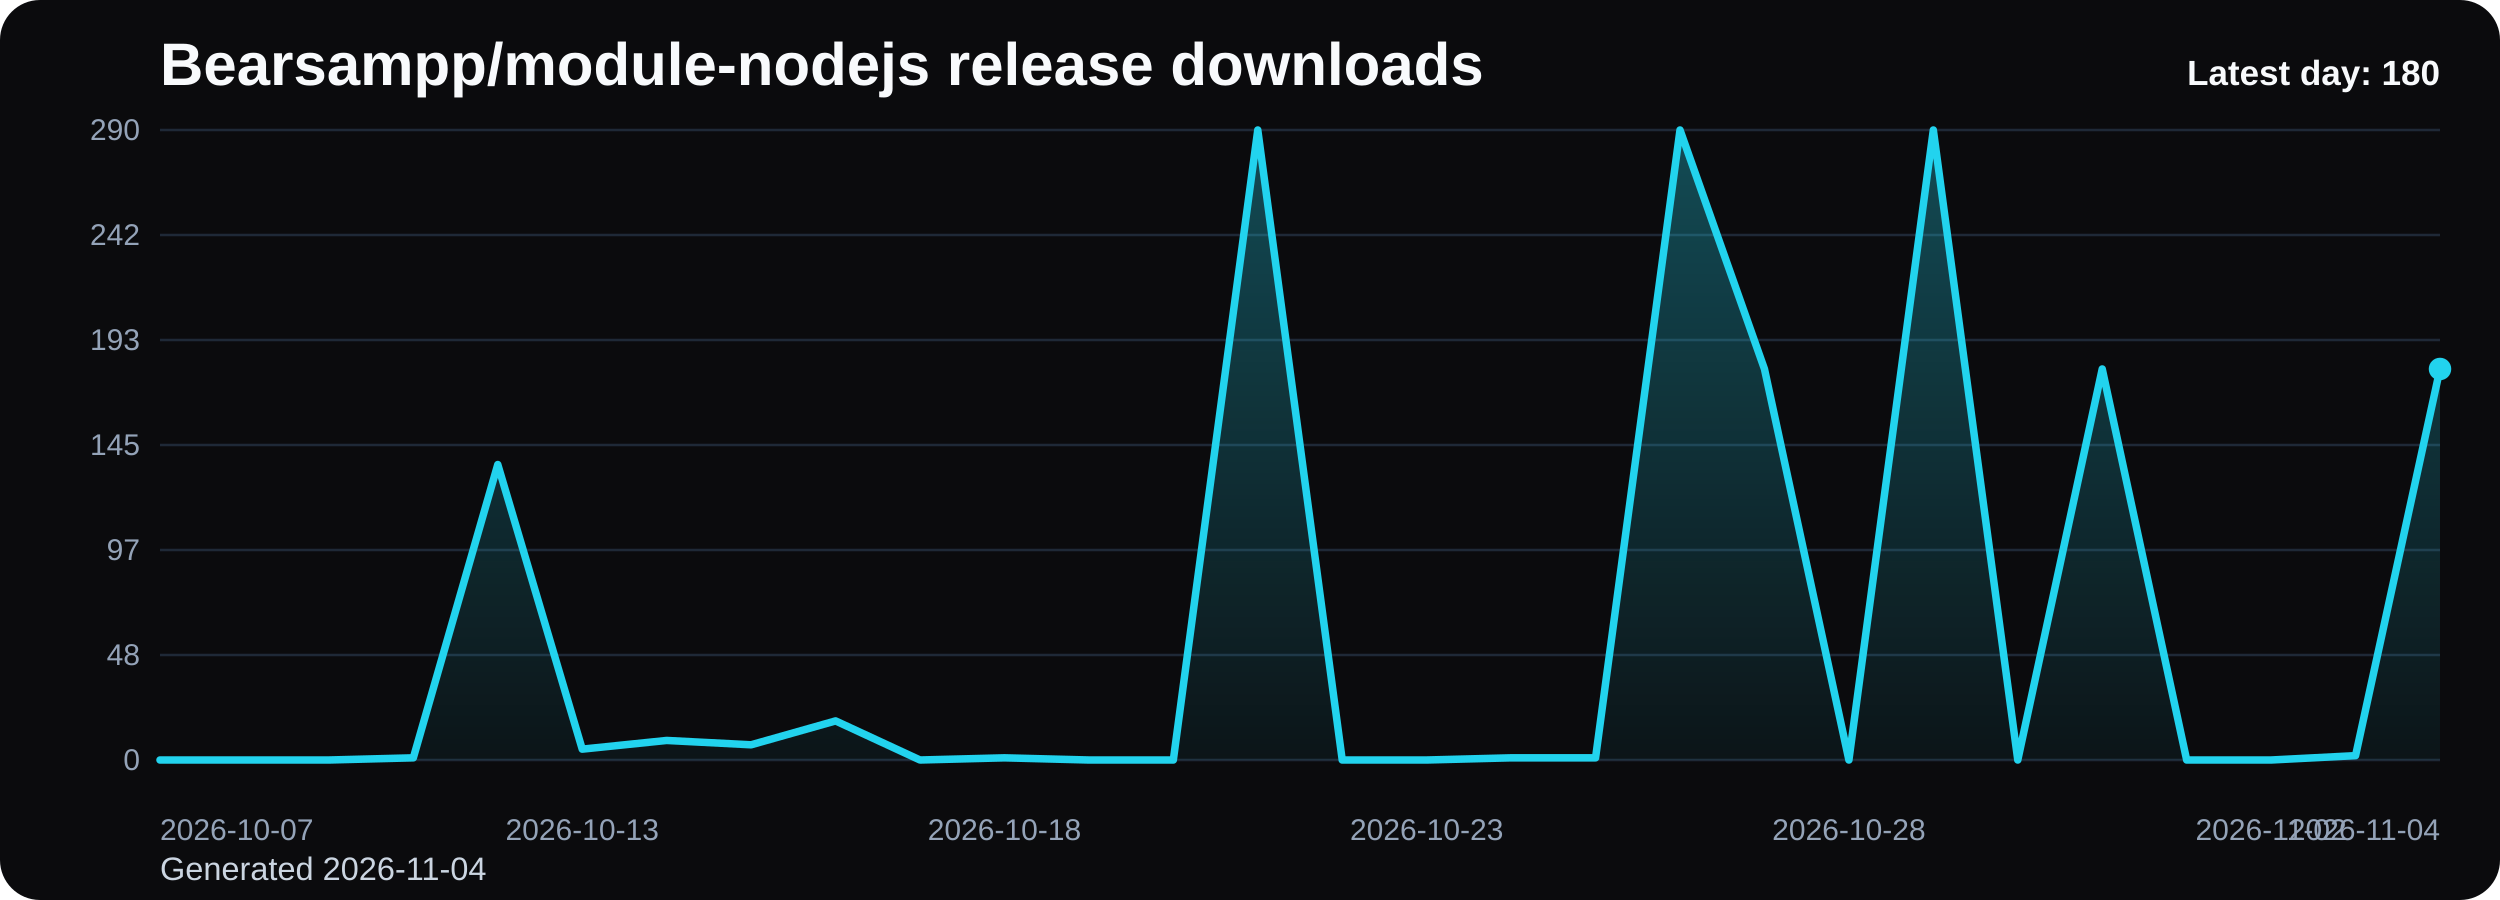
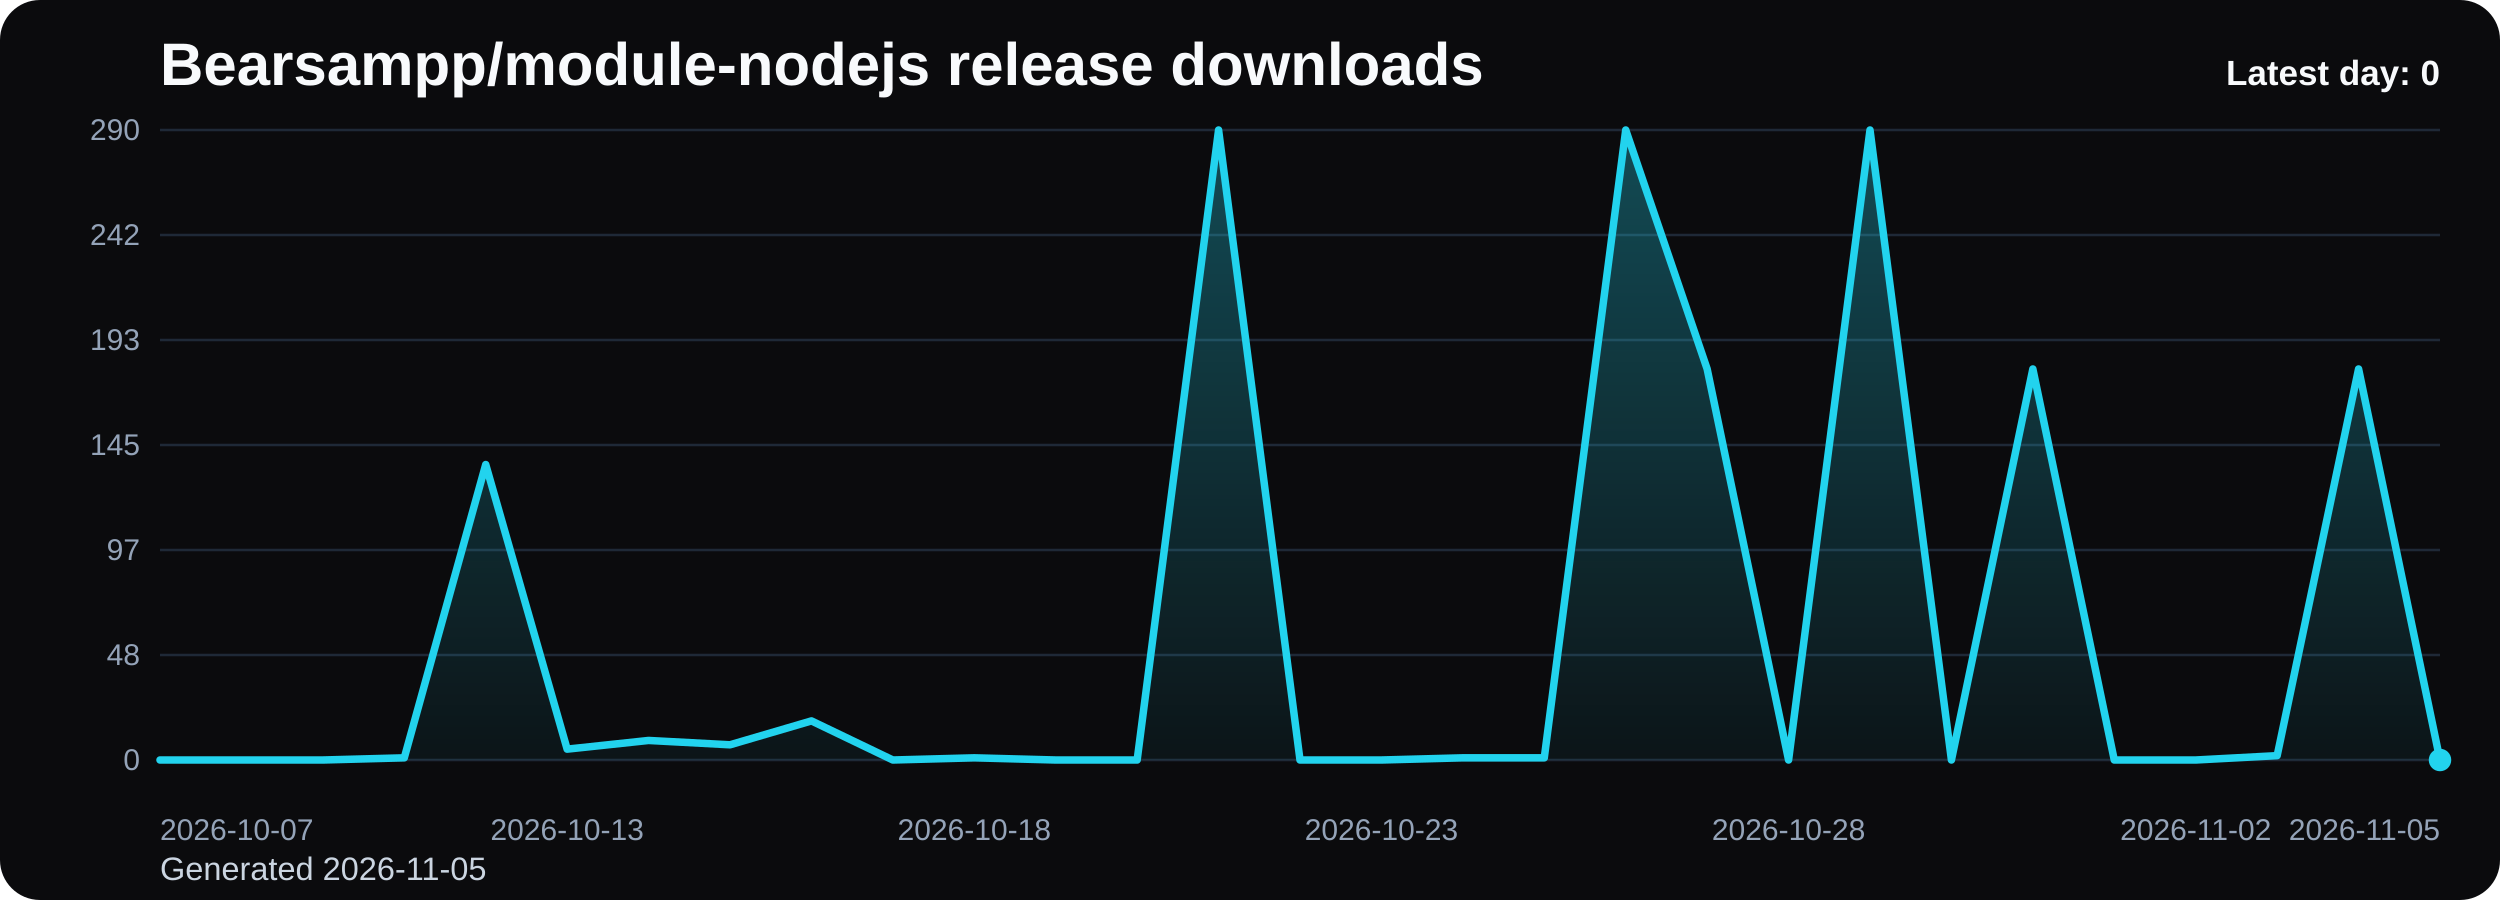
<svg xmlns="http://www.w3.org/2000/svg" viewBox="0 0 1000 360" role="img" aria-label="Bearsampp/module-nodejs release downloads chart">
  <defs>
    <linearGradient id="fill-daily-black" x1="0" y1="0" x2="0" y2="1">
      <stop offset="0%" stop-color="#22d3ee" stop-opacity="0.32" />
      <stop offset="100%" stop-color="#22d3ee" stop-opacity="0.05" />
    </linearGradient>
    <style>
      .bg { fill: #0b0b0d; }
      .title { font: 700 24px Arial, sans-serif; fill: #f8fafc; }
      .sub { font: 400 13px Arial, sans-serif; fill: #cbd5e1; }
      .grid { stroke: #1f2937; stroke-width: 1; }
      .axis { font: 400 12px Arial, sans-serif; fill: #94a3b8; }
      .line { fill: none; stroke: #22d3ee; stroke-width: 3; stroke-linecap: round; stroke-linejoin: round; }
      .dot { fill: #22d3ee; }
      .value { font: 600 11px Arial, sans-serif; fill: #cbd5e1; }
      .latest { font: 700 14px Arial, sans-serif; fill: #f8fafc; }
    </style>
  </defs>
  <rect class="bg" x="0" y="0" width="1000" height="360" rx="16" />
  <text class="title" x="64" y="34">Bearsampp/module-nodejs release downloads</text>
-   <text class="sub" x="64" y="352">Generated 2026-11-04</text>
+   <text class="sub" x="64" y="352">Generated 2026-11-05</text>
  <line x1="64" y1="52.00" x2="976" y2="52.00" class="grid" />
  <text x="56" y="56.00" text-anchor="end" class="axis">290</text>
  <line x1="64" y1="94.00" x2="976" y2="94.00" class="grid" />
  <text x="56" y="98.00" text-anchor="end" class="axis">242</text>
  <line x1="64" y1="136.00" x2="976" y2="136.00" class="grid" />
  <text x="56" y="140.00" text-anchor="end" class="axis">193</text>
  <line x1="64" y1="178.00" x2="976" y2="178.00" class="grid" />
  <text x="56" y="182.00" text-anchor="end" class="axis">145</text>
  <line x1="64" y1="220.00" x2="976" y2="220.00" class="grid" />
  <text x="56" y="224.00" text-anchor="end" class="axis">97</text>
  <line x1="64" y1="262.00" x2="976" y2="262.00" class="grid" />
  <text x="56" y="266.00" text-anchor="end" class="axis">48</text>
  <line x1="64" y1="304.00" x2="976" y2="304.00" class="grid" />
  <text x="56" y="308.00" text-anchor="end" class="axis">0</text>
-   <path d="M 64.00 304 L 64.00 304.00 L 97.78 304.00 L 131.56 304.00 L 165.33 303.13 L 199.11 185.82 L 232.89 299.66 L 266.67 296.18 L 300.44 297.92 L 334.22 288.36 L 368.00 304.00 L 401.78 303.13 L 435.56 304.00 L 469.33 304.00 L 503.11 52.00 L 536.89 304.00 L 570.67 304.00 L 604.44 303.13 L 638.22 303.13 L 672.00 52.00 L 705.78 147.59 L 739.56 304.00 L 773.33 52.00 L 807.11 304.00 L 840.89 147.59 L 874.67 304.00 L 908.44 304.00 L 942.22 302.26 L 976.00 147.59 L 976.00 304 Z" fill="url(#fill-daily-black)" />
-   <polyline class="line" points="64.00,304.00 97.78,304.00 131.56,304.00 165.33,303.13 199.11,185.82 232.89,299.66 266.67,296.18 300.44,297.92 334.22,288.36 368.00,304.00 401.78,303.13 435.56,304.00 469.33,304.00 503.11,52.00 536.89,304.00 570.67,304.00 604.44,303.13 638.22,303.13 672.00,52.00 705.78,147.59 739.56,304.00 773.33,52.00 807.11,304.00 840.89,147.59 874.67,304.00 908.44,304.00 942.22,302.26 976.00,147.59" />
-   <circle class="dot" cx="976.00" cy="147.59" r="4.5" />
+   <path d="M 64.00 304 L 64.00 304.00 L 96.57 304.00 L 129.14 304.00 L 161.71 303.13 L 194.29 185.82 L 226.86 299.66 L 259.43 296.18 L 292.00 297.92 L 324.57 288.36 L 357.14 304.00 L 389.71 303.13 L 422.29 304.00 L 454.86 304.00 L 487.43 52.00 L 520.00 304.00 L 552.57 304.00 L 585.14 303.13 L 617.71 303.13 L 650.29 52.00 L 682.86 147.59 L 715.43 304.00 L 748.00 52.00 L 780.57 304.00 L 813.14 147.59 L 845.71 304.00 L 878.29 304.00 L 910.86 302.26 L 943.43 147.59 L 976.00 304.00 L 976.00 304 Z" fill="url(#fill-daily-black)" />
+   <polyline class="line" points="64.00,304.00 96.57,304.00 129.14,304.00 161.71,303.13 194.29,185.82 226.86,299.66 259.43,296.18 292.00,297.92 324.57,288.36 357.14,304.00 389.71,303.13 422.29,304.00 454.86,304.00 487.43,52.00 520.00,304.00 552.57,304.00 585.14,303.13 617.71,303.13 650.29,52.00 682.86,147.59 715.43,304.00 748.00,52.00 780.57,304.00 813.14,147.59 845.71,304.00 878.29,304.00 910.86,302.26 943.43,147.59 976.00,304.00" />
+   <circle class="dot" cx="976.00" cy="304.00" r="4.5" />
  <text class="axis" x="64.00" y="336" text-anchor="start">2026-10-07</text>
-   <text class="axis" x="232.89" y="336" text-anchor="middle">2026-10-13</text>
-   <text class="axis" x="401.78" y="336" text-anchor="middle">2026-10-18</text>
-   <text class="axis" x="570.67" y="336" text-anchor="middle">2026-10-23</text>
-   <text class="axis" x="739.56" y="336" text-anchor="middle">2026-10-28</text>
-   <text class="axis" x="908.44" y="336" text-anchor="middle">2026-11-02</text>
-   <text class="axis" x="976.00" y="336" text-anchor="end">2026-11-04</text>
-   <text class="latest" x="976" y="34" text-anchor="end">Latest day: 180</text>
+   <text class="axis" x="226.86" y="336" text-anchor="middle">2026-10-13</text>
+   <text class="axis" x="389.71" y="336" text-anchor="middle">2026-10-18</text>
+   <text class="axis" x="552.57" y="336" text-anchor="middle">2026-10-23</text>
+   <text class="axis" x="715.43" y="336" text-anchor="middle">2026-10-28</text>
+   <text class="axis" x="878.29" y="336" text-anchor="middle">2026-11-02</text>
+   <text class="axis" x="976.00" y="336" text-anchor="end">2026-11-05</text>
+   <text class="latest" x="976" y="34" text-anchor="end">Latest day: 0</text>
</svg>
